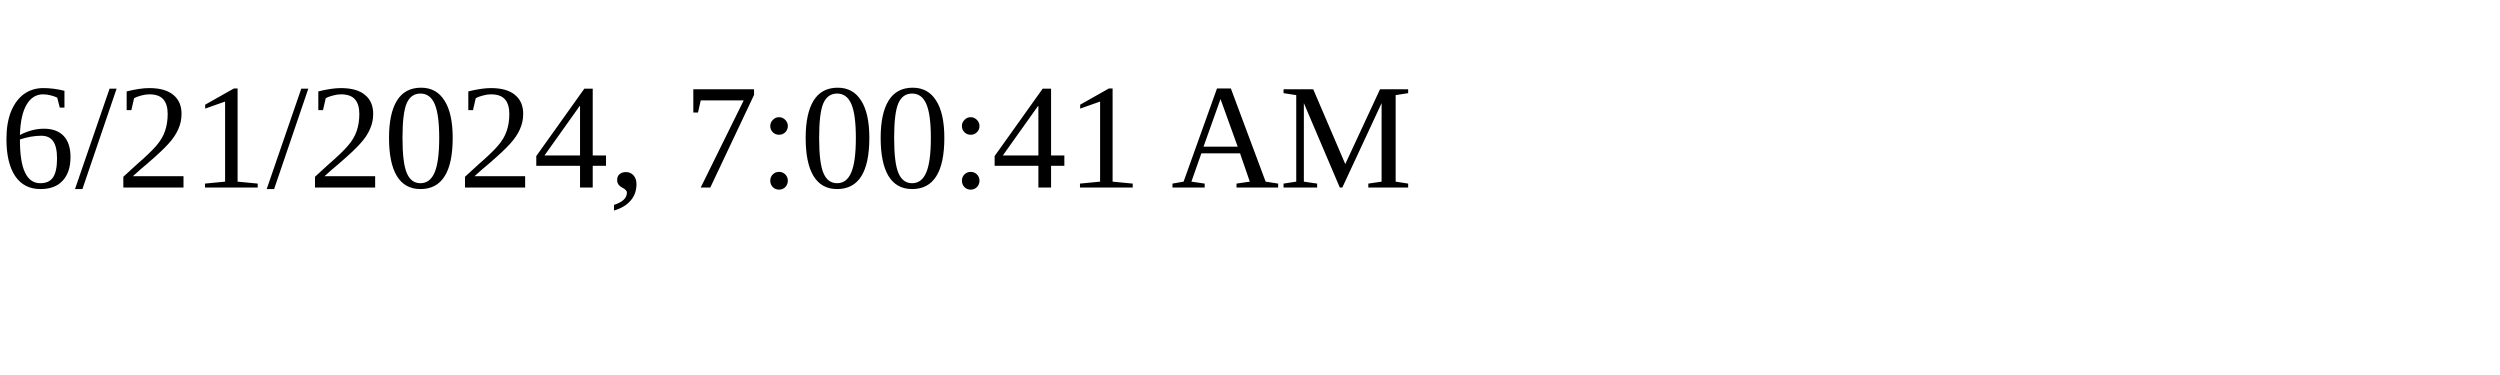
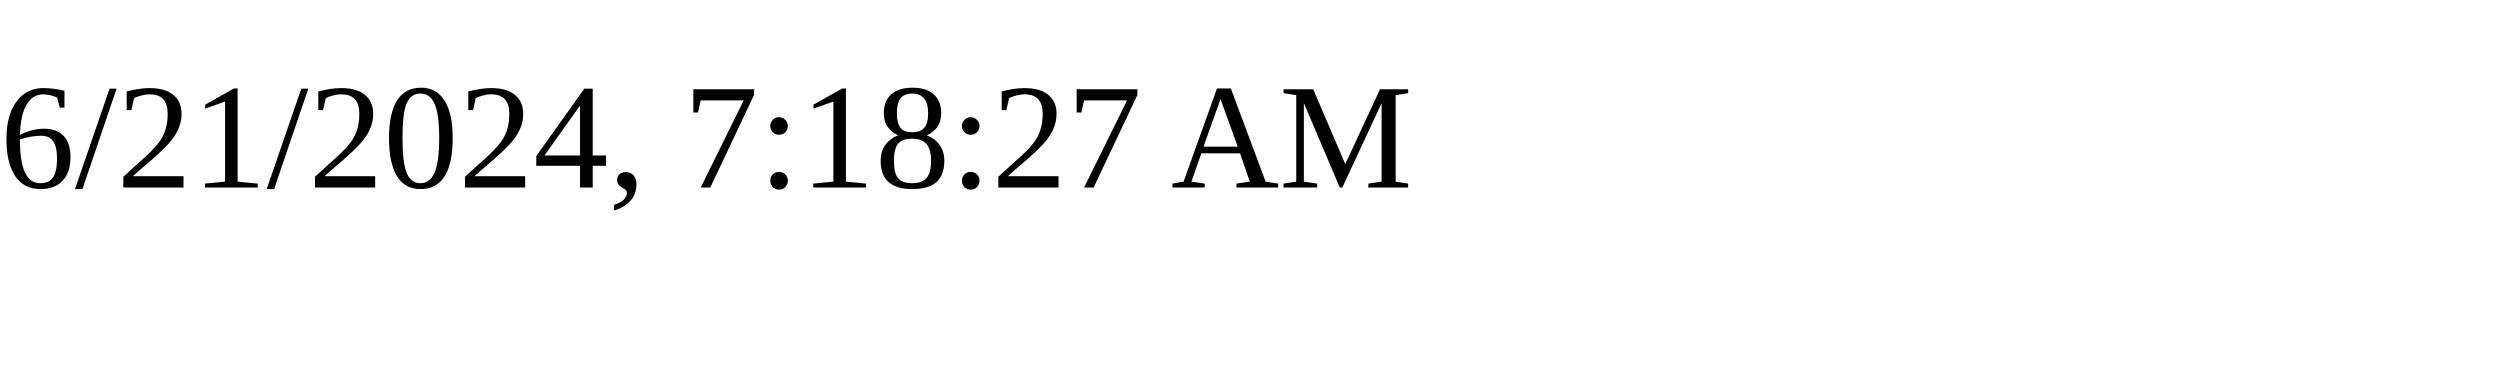
<svg xmlns="http://www.w3.org/2000/svg" height="30" width="200">
-   <text x="0" y="15">6/21/2024, 7:00:41 AM</text>
+   <text x="0" y="15">6/21/2024, 7:18:27 AM</text>
</svg>
